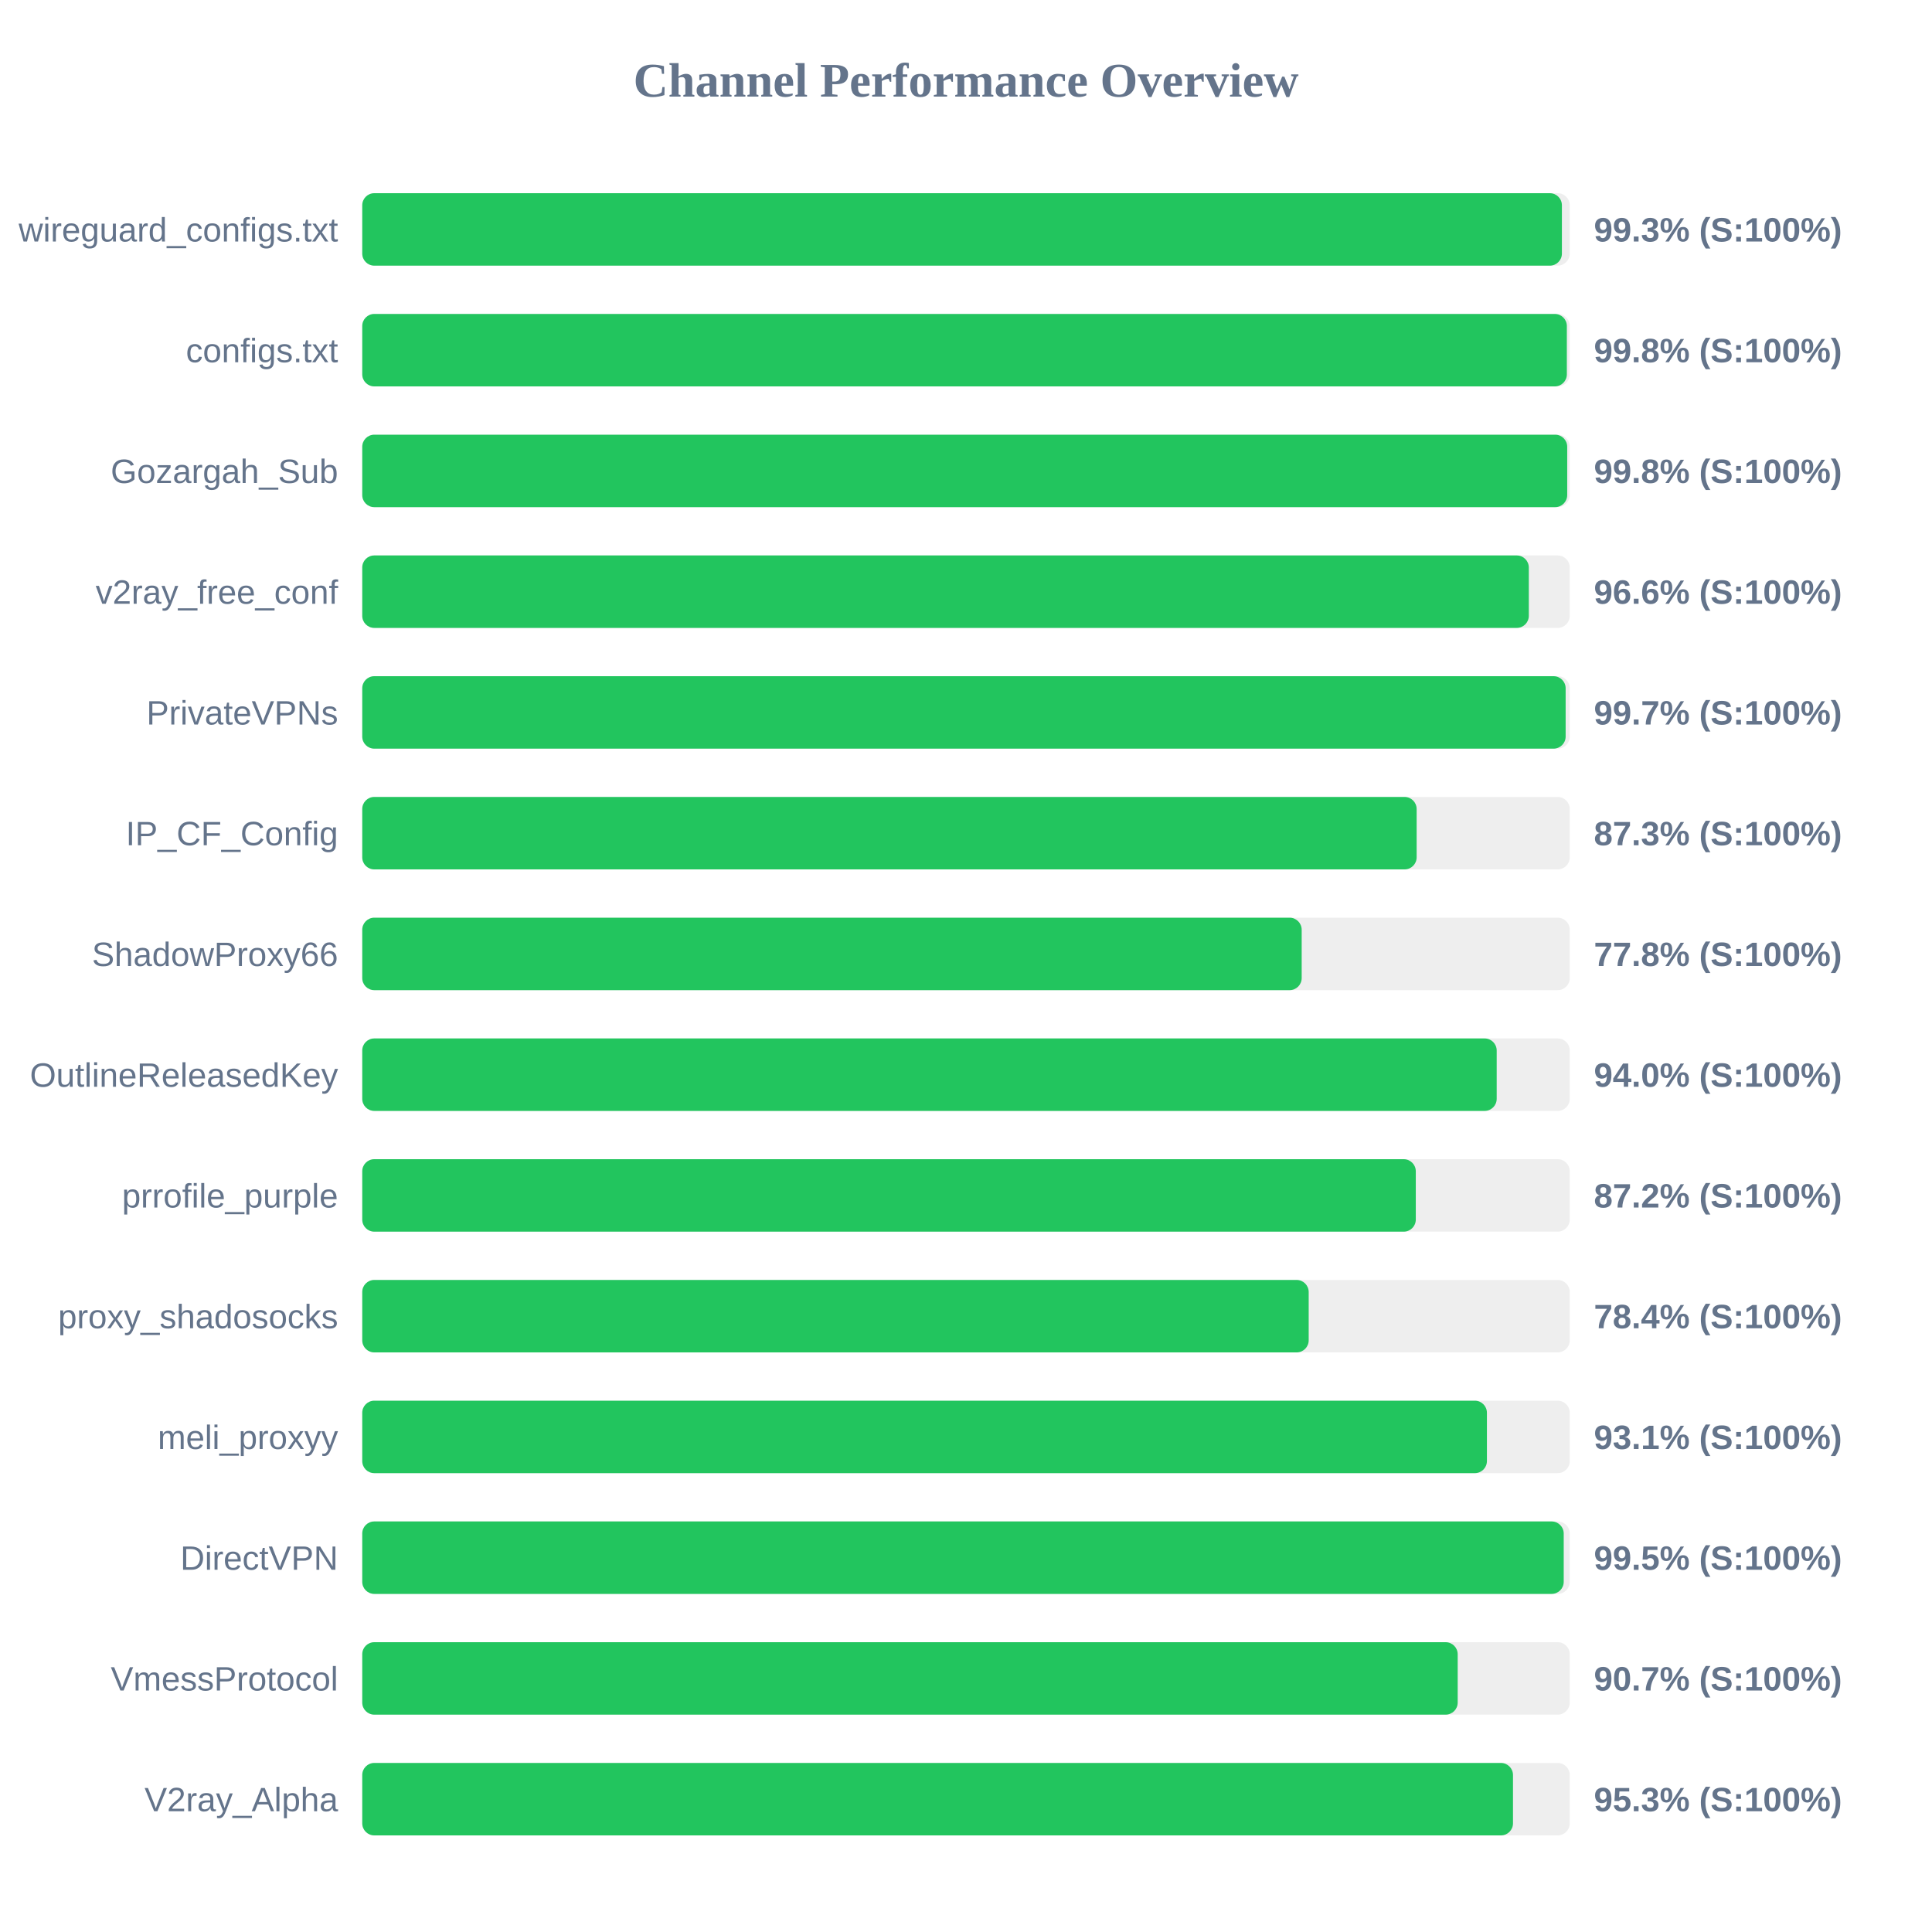
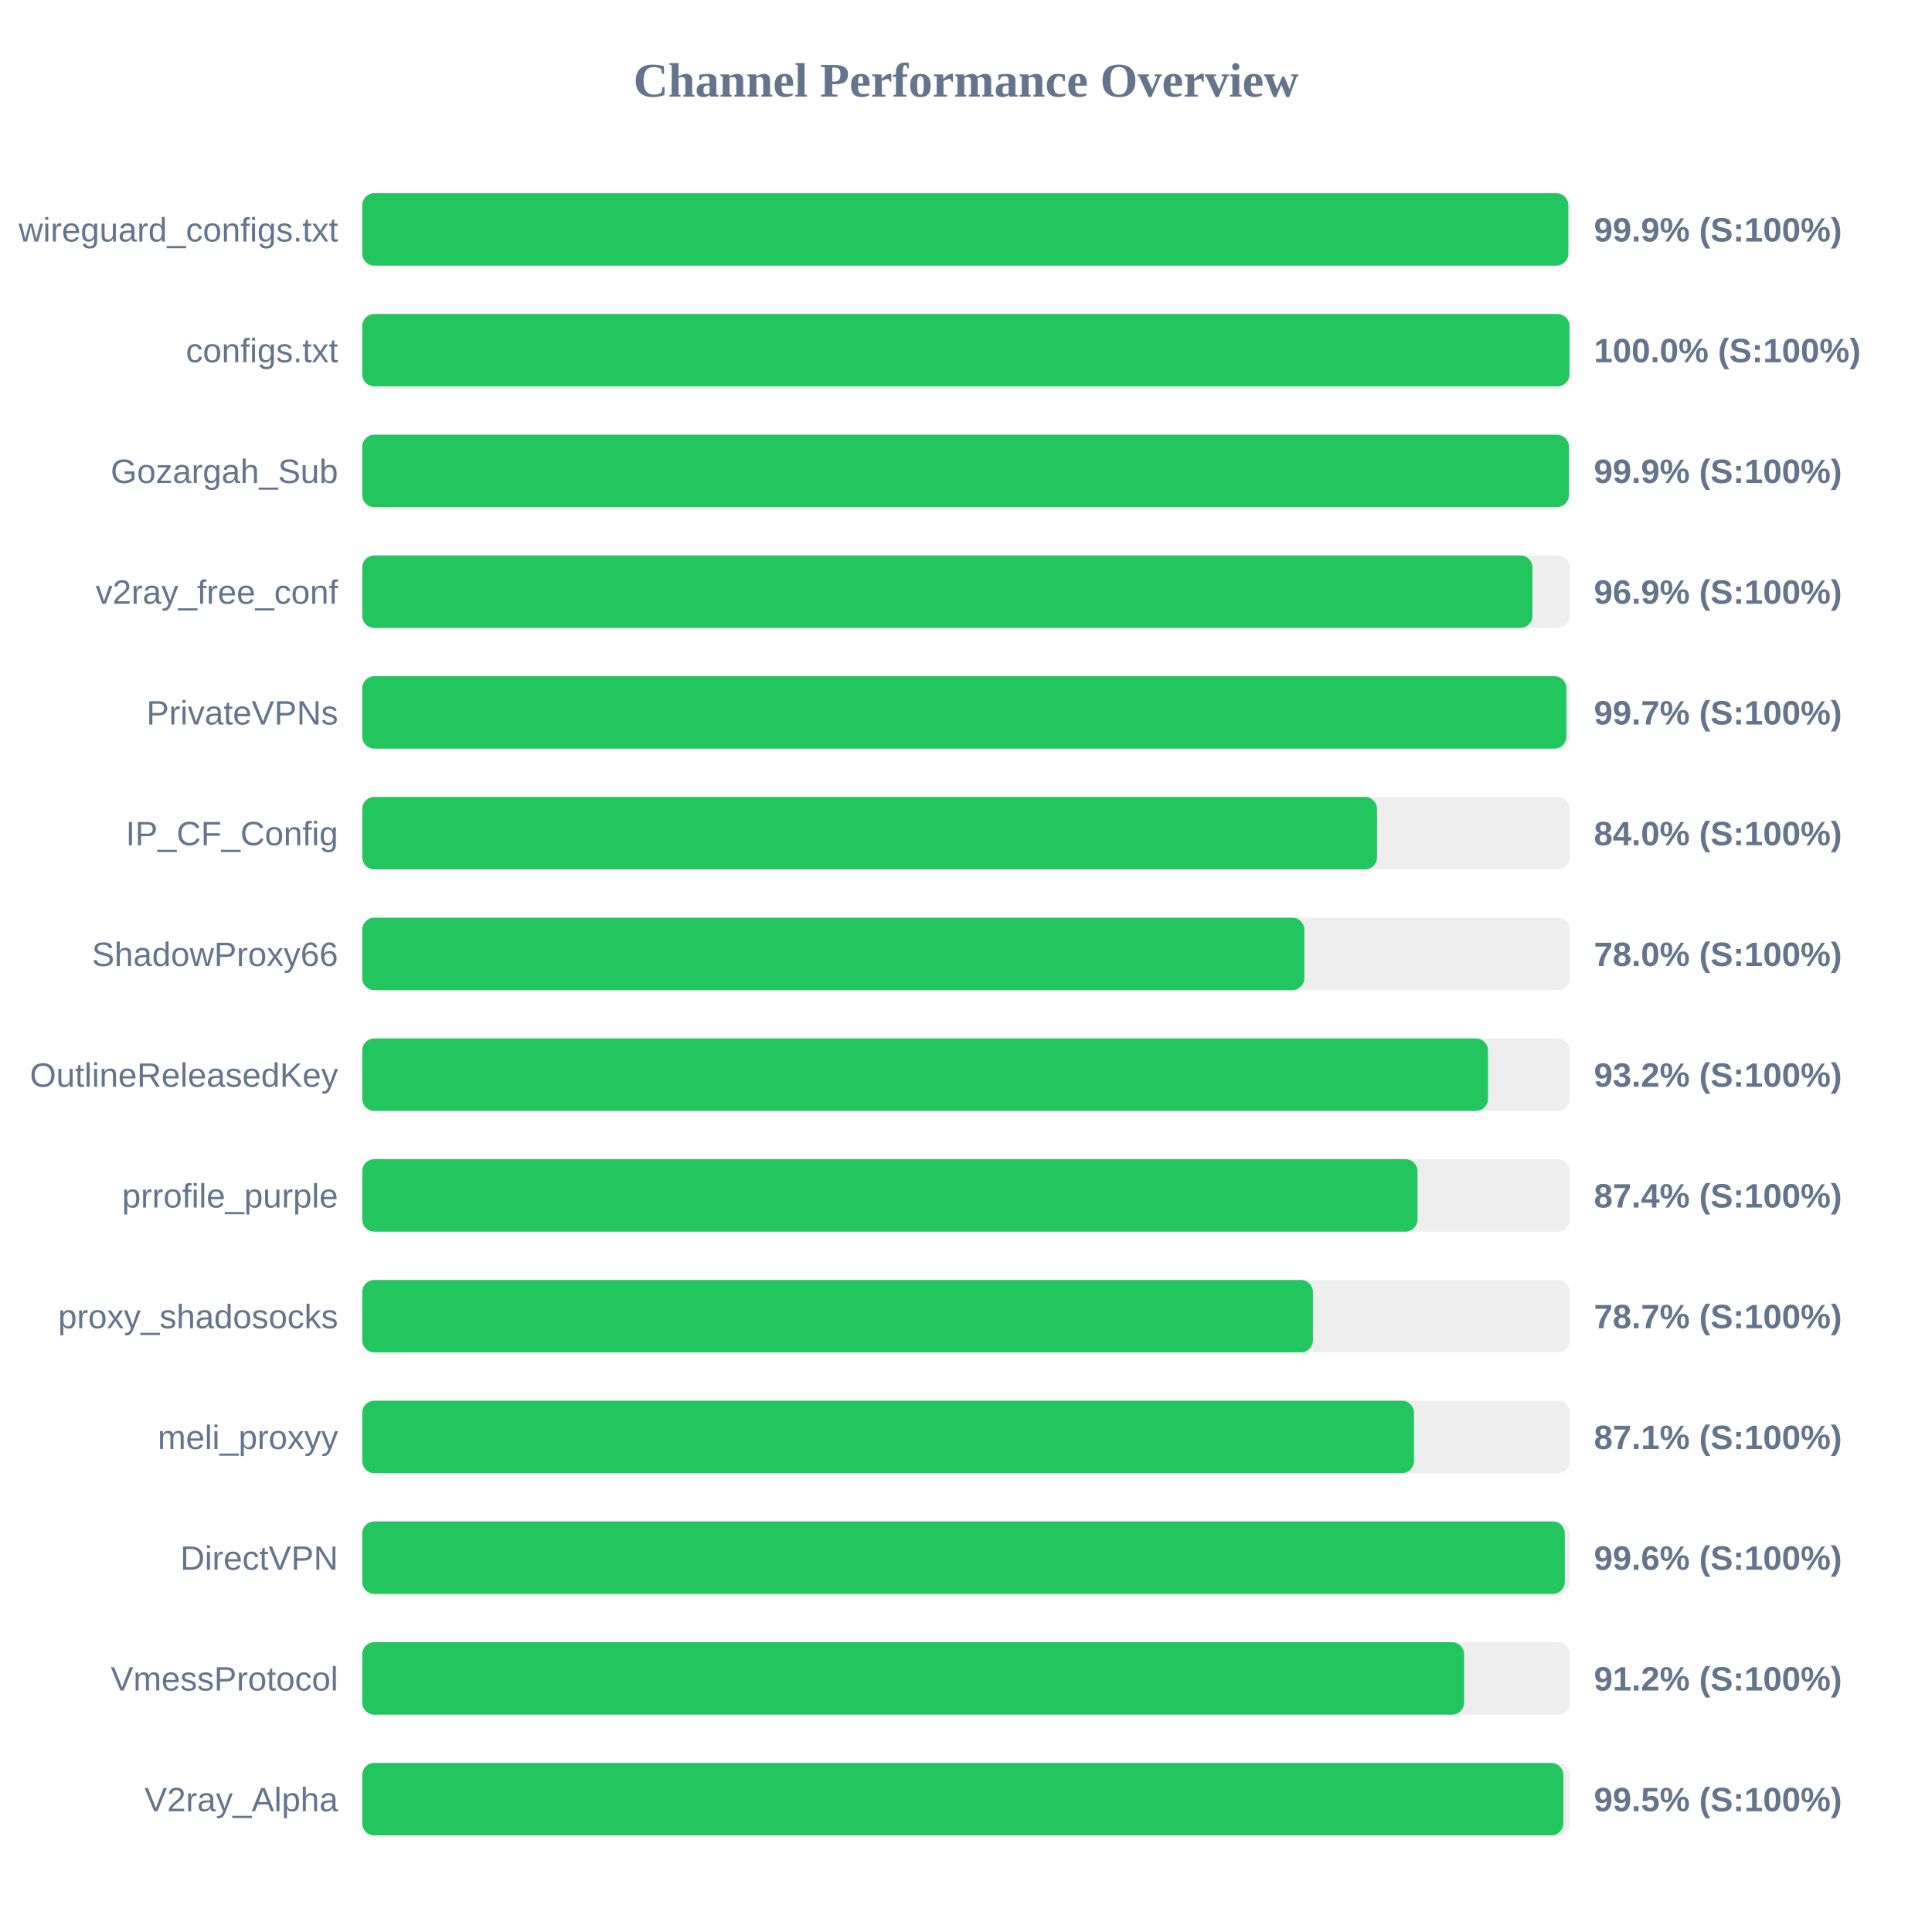
<svg xmlns="http://www.w3.org/2000/svg" width="800" height="800" version="1.1">
  <style>
        .row { font: 14px Arial; fill: #64748b; }
        .score { font: bold 14px Arial; fill: #64748b; }
    </style>
  <text x="400" y="40" text-anchor="middle" font-size="20px" font-weight="bold" fill="#64748b">Channel Performance Overview</text>
  <rect x="150" y="80" width="500" height="30" fill="#eee" rx="5" />
-   <rect x="150" y="80" width="496.75" height="30" fill="#22c55e" rx="5" />
+   <rect x="150" y="80" width="499.4" height="30" fill="#22c55e" rx="5" />
  <text x="140" y="100" text-anchor="end" class="row">wireguard_configs.txt</text>
-   <text x="660" y="100" text-anchor="start" class="score">99.3% (S:100%)</text>
+   <text x="660" y="100" text-anchor="start" class="score">99.9% (S:100%)</text>
  <rect x="150" y="130" width="500" height="30" fill="#eee" rx="5" />
-   <rect x="150" y="130" width="498.8" height="30" fill="#22c55e" rx="5" />
+   <rect x="150" y="130" width="499.9" height="30" fill="#22c55e" rx="5" />
  <text x="140" y="150" text-anchor="end" class="row">configs.txt</text>
-   <text x="660" y="150" text-anchor="start" class="score">99.8% (S:100%)</text>
+   <text x="660" y="150" text-anchor="start" class="score">100.0% (S:100%)</text>
  <rect x="150" y="180" width="500" height="30" fill="#eee" rx="5" />
-   <rect x="150" y="180" width="498.95" height="30" fill="#22c55e" rx="5" />
+   <rect x="150" y="180" width="499.65" height="30" fill="#22c55e" rx="5" />
  <text x="140" y="200" text-anchor="end" class="row">Gozargah_Sub</text>
-   <text x="660" y="200" text-anchor="start" class="score">99.8% (S:100%)</text>
+   <text x="660" y="200" text-anchor="start" class="score">99.9% (S:100%)</text>
  <rect x="150" y="230" width="500" height="30" fill="#eee" rx="5" />
-   <rect x="150" y="230" width="483.05" height="30" fill="#22c55e" rx="5" />
+   <rect x="150" y="230" width="484.55" height="30" fill="#22c55e" rx="5" />
  <text x="140" y="250" text-anchor="end" class="row">v2ray_free_conf</text>
-   <text x="660" y="250" text-anchor="start" class="score">96.6% (S:100%)</text>
+   <text x="660" y="250" text-anchor="start" class="score">96.9% (S:100%)</text>
  <rect x="150" y="280" width="500" height="30" fill="#eee" rx="5" />
-   <rect x="150" y="280" width="498.3" height="30" fill="#22c55e" rx="5" />
+   <rect x="150" y="280" width="498.6" height="30" fill="#22c55e" rx="5" />
  <text x="140" y="300" text-anchor="end" class="row">PrivateVPNs</text>
  <text x="660" y="300" text-anchor="start" class="score">99.7% (S:100%)</text>
  <rect x="150" y="330" width="500" height="30" fill="#eee" rx="5" />
-   <rect x="150" y="330" width="436.6" height="30" fill="#22c55e" rx="5" />
+   <rect x="150" y="330" width="420.2" height="30" fill="#22c55e" rx="5" />
  <text x="140" y="350" text-anchor="end" class="row">IP_CF_Config</text>
-   <text x="660" y="350" text-anchor="start" class="score">87.3% (S:100%)</text>
+   <text x="660" y="350" text-anchor="start" class="score">84.0% (S:100%)</text>
  <rect x="150" y="380" width="500" height="30" fill="#eee" rx="5" />
-   <rect x="150" y="380" width="389.0" height="30" fill="#22c55e" rx="5" />
+   <rect x="150" y="380" width="390.1" height="30" fill="#22c55e" rx="5" />
  <text x="140" y="400" text-anchor="end" class="row">ShadowProxy66</text>
-   <text x="660" y="400" text-anchor="start" class="score">77.8% (S:100%)</text>
+   <text x="660" y="400" text-anchor="start" class="score">78.0% (S:100%)</text>
  <rect x="150" y="430" width="500" height="30" fill="#eee" rx="5" />
-   <rect x="150" y="430" width="469.75" height="30" fill="#22c55e" rx="5" />
+   <rect x="150" y="430" width="466.15" height="30" fill="#22c55e" rx="5" />
  <text x="140" y="450" text-anchor="end" class="row">OutlineReleasedKey</text>
-   <text x="660" y="450" text-anchor="start" class="score">94.0% (S:100%)</text>
+   <text x="660" y="450" text-anchor="start" class="score">93.2% (S:100%)</text>
  <rect x="150" y="480" width="500" height="30" fill="#eee" rx="5" />
-   <rect x="150" y="480" width="436.25" height="30" fill="#22c55e" rx="5" />
+   <rect x="150" y="480" width="436.95" height="30" fill="#22c55e" rx="5" />
  <text x="140" y="500" text-anchor="end" class="row">prrofile_purple</text>
-   <text x="660" y="500" text-anchor="start" class="score">87.2% (S:100%)</text>
+   <text x="660" y="500" text-anchor="start" class="score">87.4% (S:100%)</text>
  <rect x="150" y="530" width="500" height="30" fill="#eee" rx="5" />
-   <rect x="150" y="530" width="391.9" height="30" fill="#22c55e" rx="5" />
+   <rect x="150" y="530" width="393.65" height="30" fill="#22c55e" rx="5" />
  <text x="140" y="550" text-anchor="end" class="row">proxy_shadosocks</text>
-   <text x="660" y="550" text-anchor="start" class="score">78.4% (S:100%)</text>
+   <text x="660" y="550" text-anchor="start" class="score">78.7% (S:100%)</text>
  <rect x="150" y="580" width="500" height="30" fill="#eee" rx="5" />
-   <rect x="150" y="580" width="465.7" height="30" fill="#22c55e" rx="5" />
+   <rect x="150" y="580" width="435.5" height="30" fill="#22c55e" rx="5" />
  <text x="140" y="600" text-anchor="end" class="row">meli_proxyy</text>
-   <text x="660" y="600" text-anchor="start" class="score">93.1% (S:100%)</text>
+   <text x="660" y="600" text-anchor="start" class="score">87.1% (S:100%)</text>
  <rect x="150" y="630" width="500" height="30" fill="#eee" rx="5" />
-   <rect x="150" y="630" width="497.5" height="30" fill="#22c55e" rx="5" />
+   <rect x="150" y="630" width="497.95" height="30" fill="#22c55e" rx="5" />
  <text x="140" y="650" text-anchor="end" class="row">DirectVPN</text>
-   <text x="660" y="650" text-anchor="start" class="score">99.5% (S:100%)</text>
+   <text x="660" y="650" text-anchor="start" class="score">99.6% (S:100%)</text>
  <rect x="150" y="680" width="500" height="30" fill="#eee" rx="5" />
-   <rect x="150" y="680" width="453.6" height="30" fill="#22c55e" rx="5" />
+   <rect x="150" y="680" width="456.25" height="30" fill="#22c55e" rx="5" />
  <text x="140" y="700" text-anchor="end" class="row">VmessProtocol</text>
-   <text x="660" y="700" text-anchor="start" class="score">90.7% (S:100%)</text>
+   <text x="660" y="700" text-anchor="start" class="score">91.2% (S:100%)</text>
  <rect x="150" y="730" width="500" height="30" fill="#eee" rx="5" />
-   <rect x="150" y="730" width="476.5" height="30" fill="#22c55e" rx="5" />
+   <rect x="150" y="730" width="497.35" height="30" fill="#22c55e" rx="5" />
  <text x="140" y="750" text-anchor="end" class="row">V2ray_Alpha</text>
-   <text x="660" y="750" text-anchor="start" class="score">95.3% (S:100%)</text>
+   <text x="660" y="750" text-anchor="start" class="score">99.5% (S:100%)</text>
</svg>
